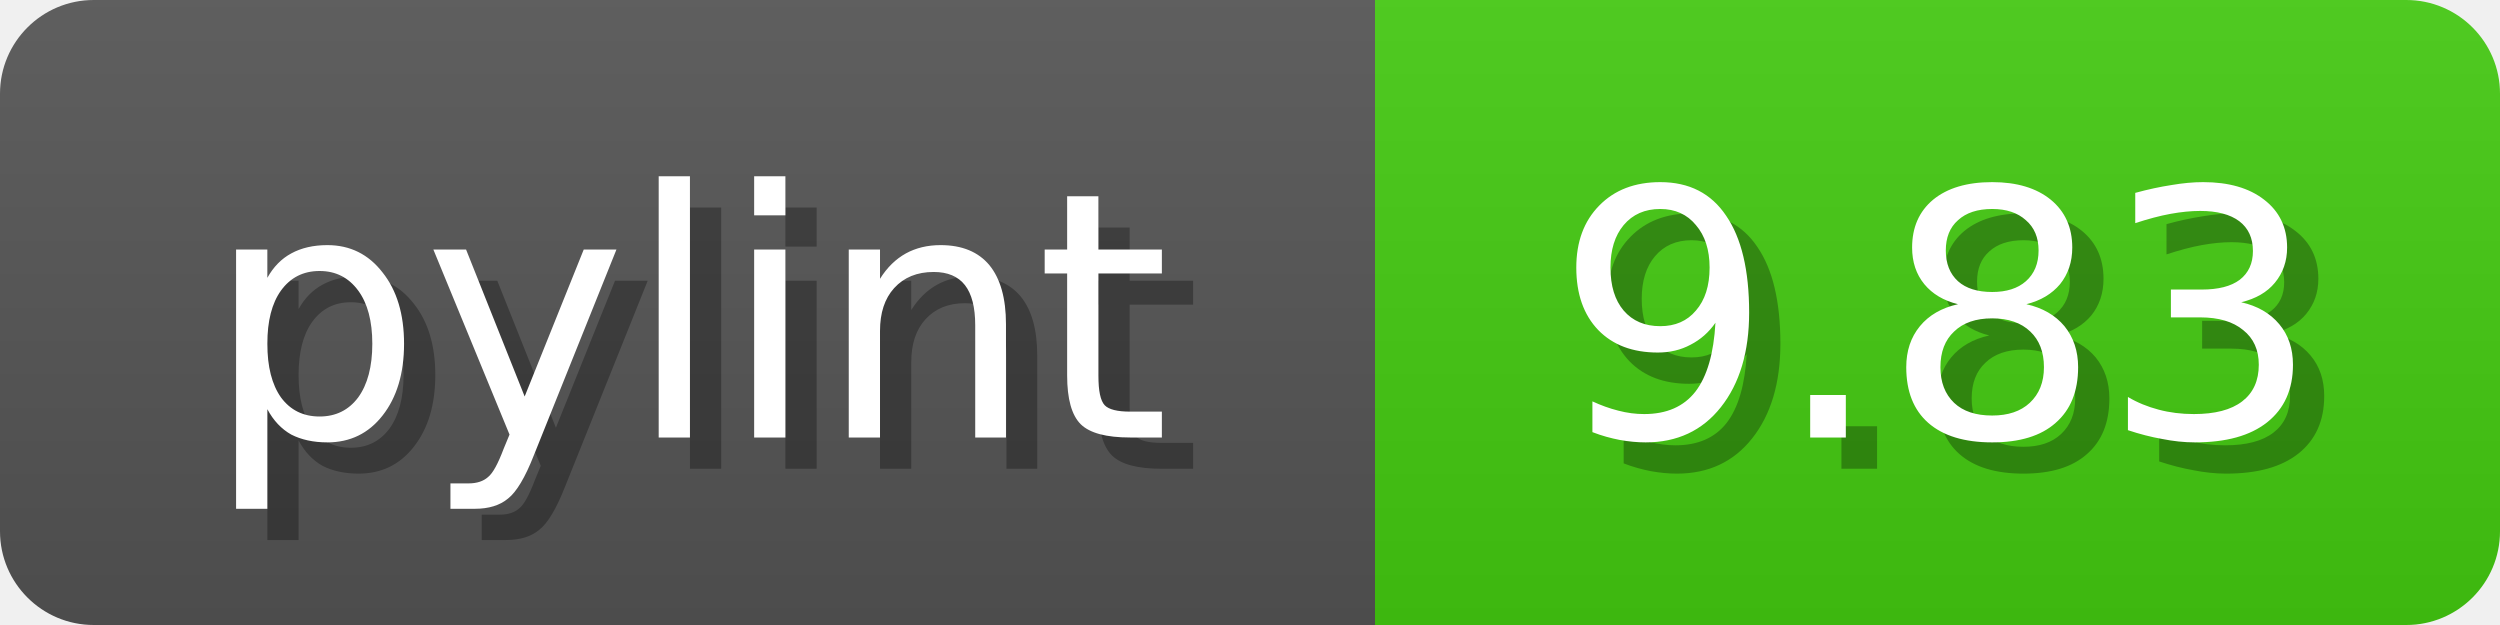
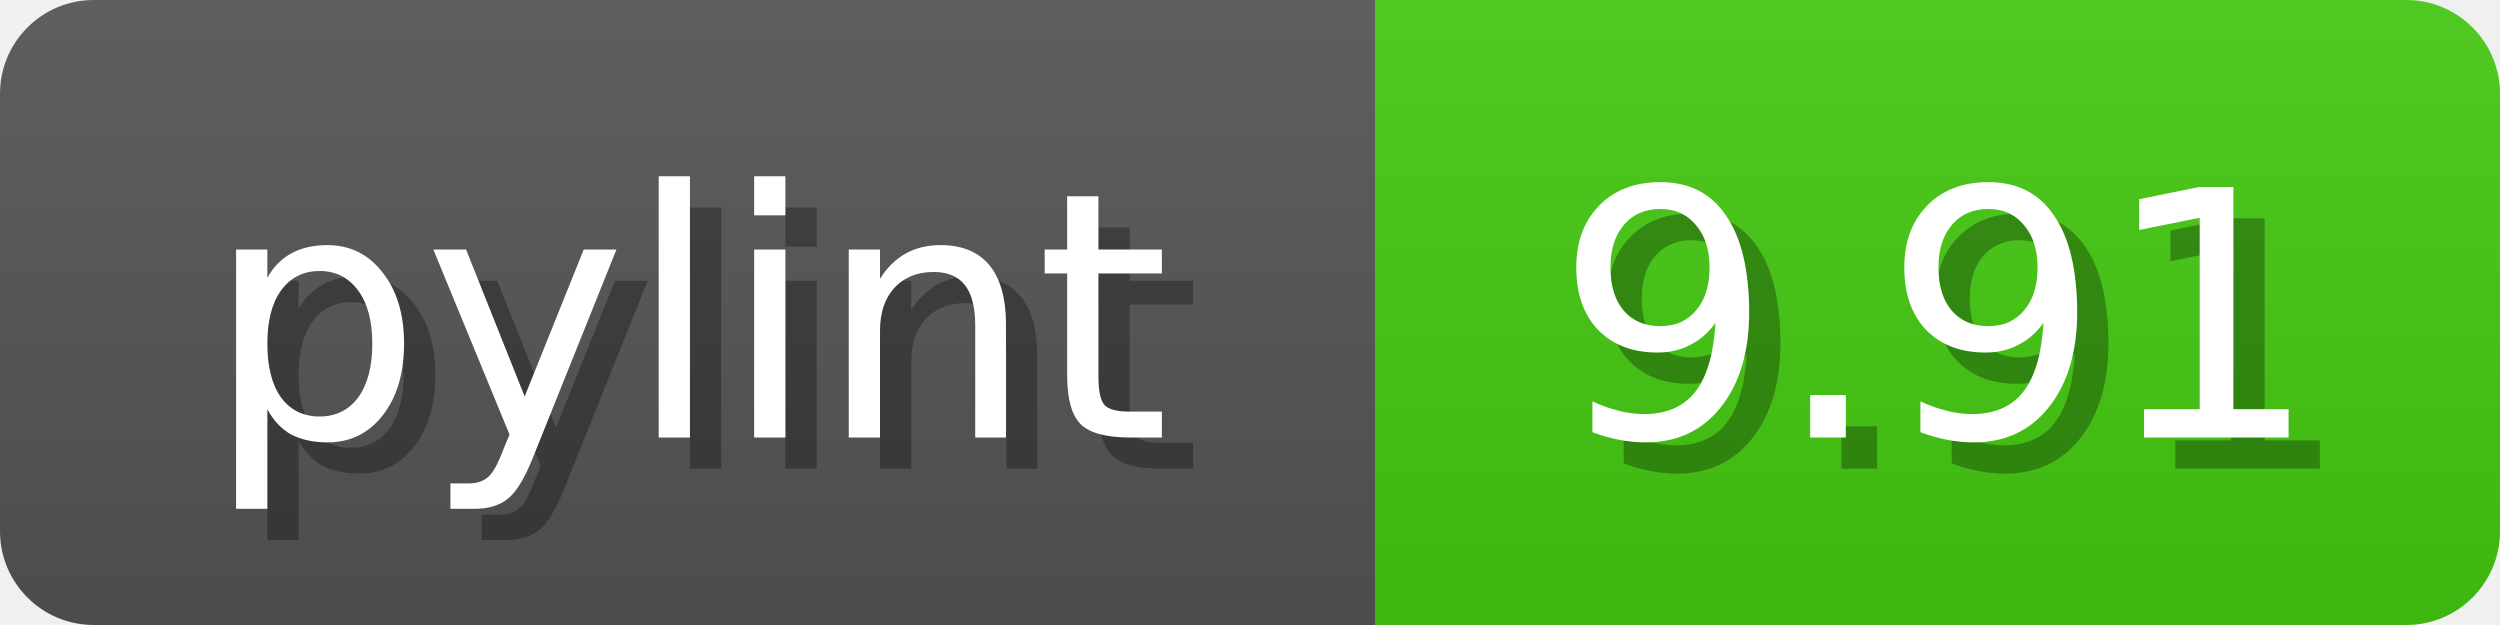
<svg xmlns="http://www.w3.org/2000/svg" width="80" height="20">
  <linearGradient id="b" x2="0" y2="100%">
    <stop offset="0" stop-color="#bbb" stop-opacity=".1" />
    <stop offset="1" stop-opacity=".1" />
  </linearGradient>
  <mask id="anybadge_1">
    <rect width="80" height="20" rx="3" fill="#fff" />
  </mask>
  <g mask="url(#anybadge_1)">
    <path fill="#555" d="M0 0h44v20H0z" />
    <path fill="#4C1" d="M44 0h36v20H44z" />
    <path fill="url(#b)" d="M0 0h80v20H0z" />
  </g>
  <g fill="#fff" text-anchor="middle" font-family="DejaVu Sans,Verdana,Geneva,sans-serif" font-size="11">
    <text x="23.0" y="15" fill="#010101" fill-opacity=".3">pylint</text>
    <text x="22.0" y="14">pylint</text>
  </g>
  <g fill="#fff" text-anchor="middle" font-family="DejaVu Sans,Verdana,Geneva,sans-serif" font-size="11">
-     <text x="63.0" y="15" fill="#010101" fill-opacity=".3">9.83</text>
-     <text x="62.0" y="14">9.83</text>
+     <text x="63.0" y="15" fill="#010101" fill-opacity=".3">9.91</text>
+     <text x="62.0" y="14">9.91</text>
  </g>
</svg>
